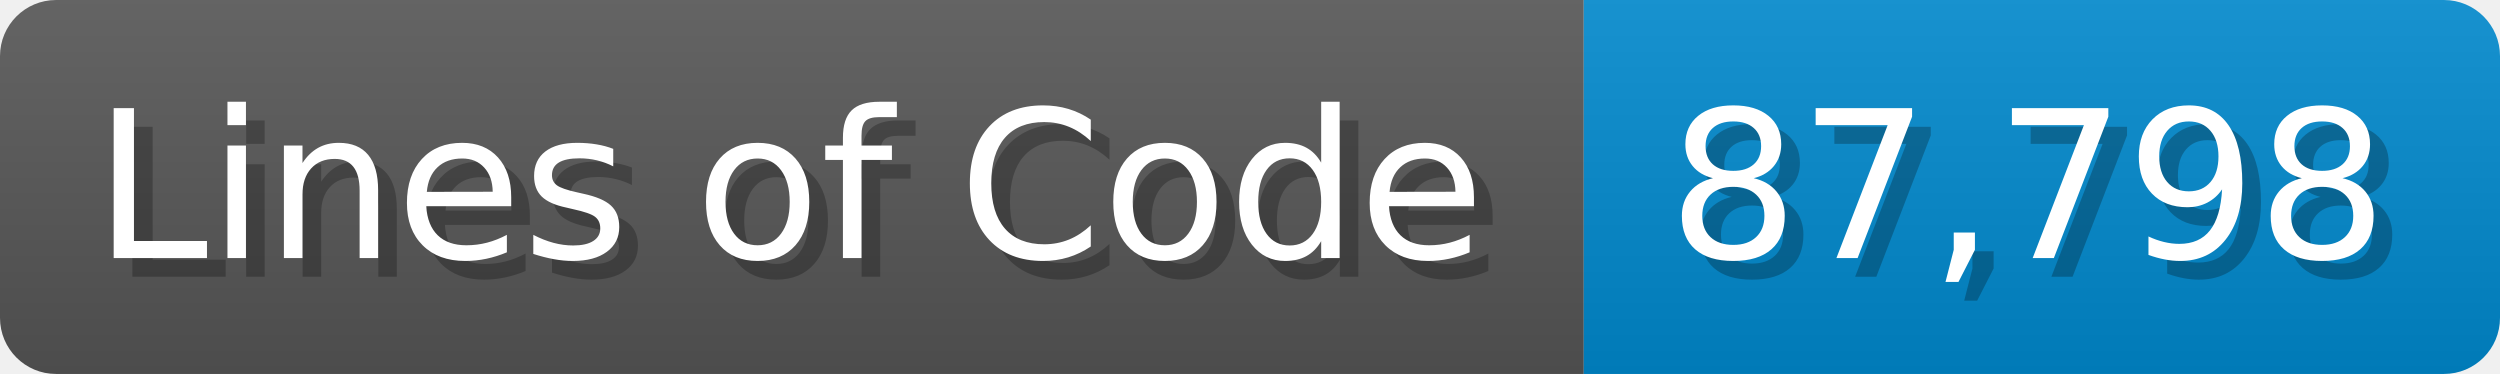
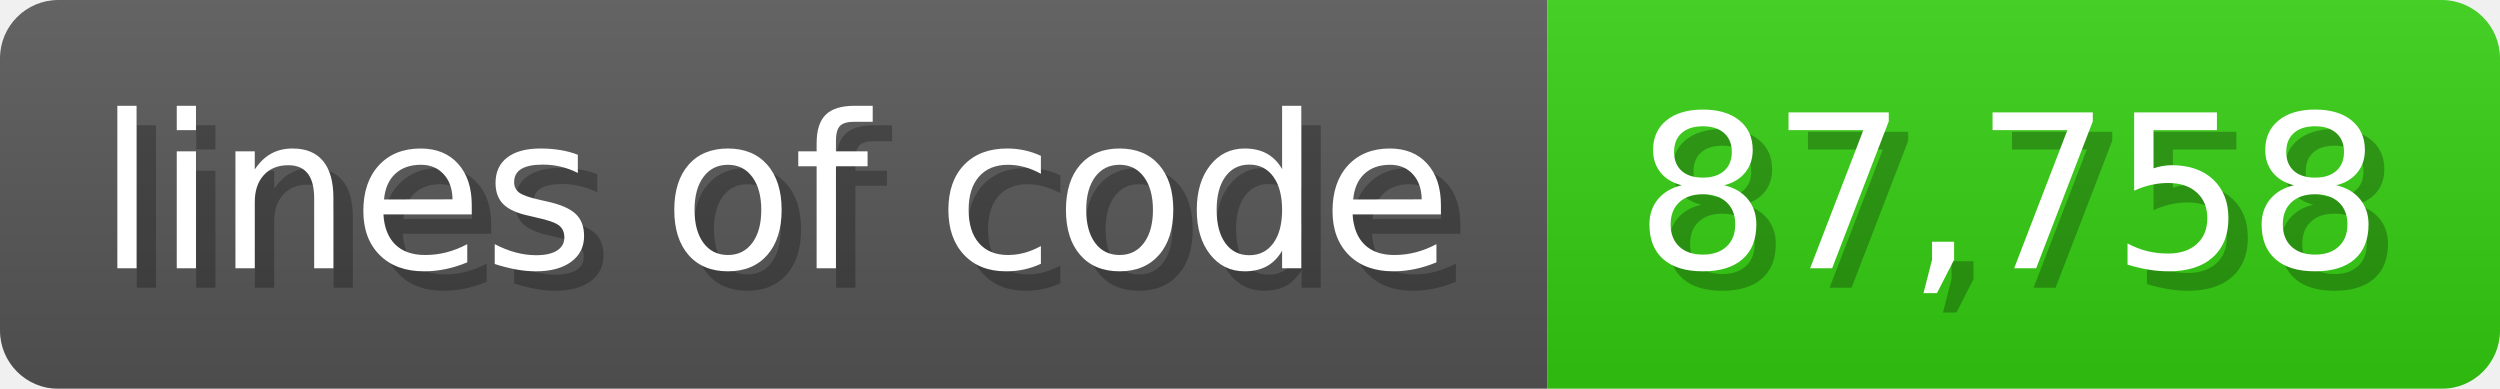
- <svg xmlns="http://www.w3.org/2000/svg" width="133.7" height="20" viewBox="0 0 1337 200">
+ <svg xmlns="http://www.w3.org/2000/svg" width="128.6" height="20" viewBox="0 0 1286 200">
  <linearGradient id="a" x2="0" y2="100%">
    <stop offset="0" stop-opacity=".1" stop-color="#EEE" />
    <stop offset="1" stop-opacity=".1" />
  </linearGradient>
  <mask id="m">
-     <rect width="1337" height="200" rx="30" fill="#FFF" />
+     <rect width="1286" height="200" rx="30" fill="#FFF" />
  </mask>
  <g mask="url(#m)">
-     <rect width="847" height="200" fill="#555" />
-     <rect width="490" height="200" fill="#08C" x="847" />
-     <rect width="1337" height="200" fill="url(#a)" />
+     <rect width="796" height="200" fill="#555" />
+     <rect width="490" height="200" fill="#3C1" x="796" />
+     <rect width="1286" height="200" fill="url(#a)" />
  </g>
  <g fill="#fff" text-anchor="start" font-family="Verdana,DejaVu Sans,sans-serif" font-size="110">
-     <text x="60" y="148" textLength="747" fill="#000" opacity="0.25">Lines of Code</text>
-     <text x="50" y="138" textLength="747">Lines of Code</text>
-     <text x="902" y="148" textLength="390" fill="#000" opacity="0.25">87,798</text>
-     <text x="892" y="138" textLength="390">87,798</text>
+     <text x="60" y="148" textLength="696" fill="#000" opacity="0.25">lines of code</text>
+     <text x="50" y="138" textLength="696">lines of code</text>
+     <text x="851" y="148" textLength="390" fill="#000" opacity="0.25">87,758</text>
+     <text x="841" y="138" textLength="390">87,758</text>
  </g>
</svg>
